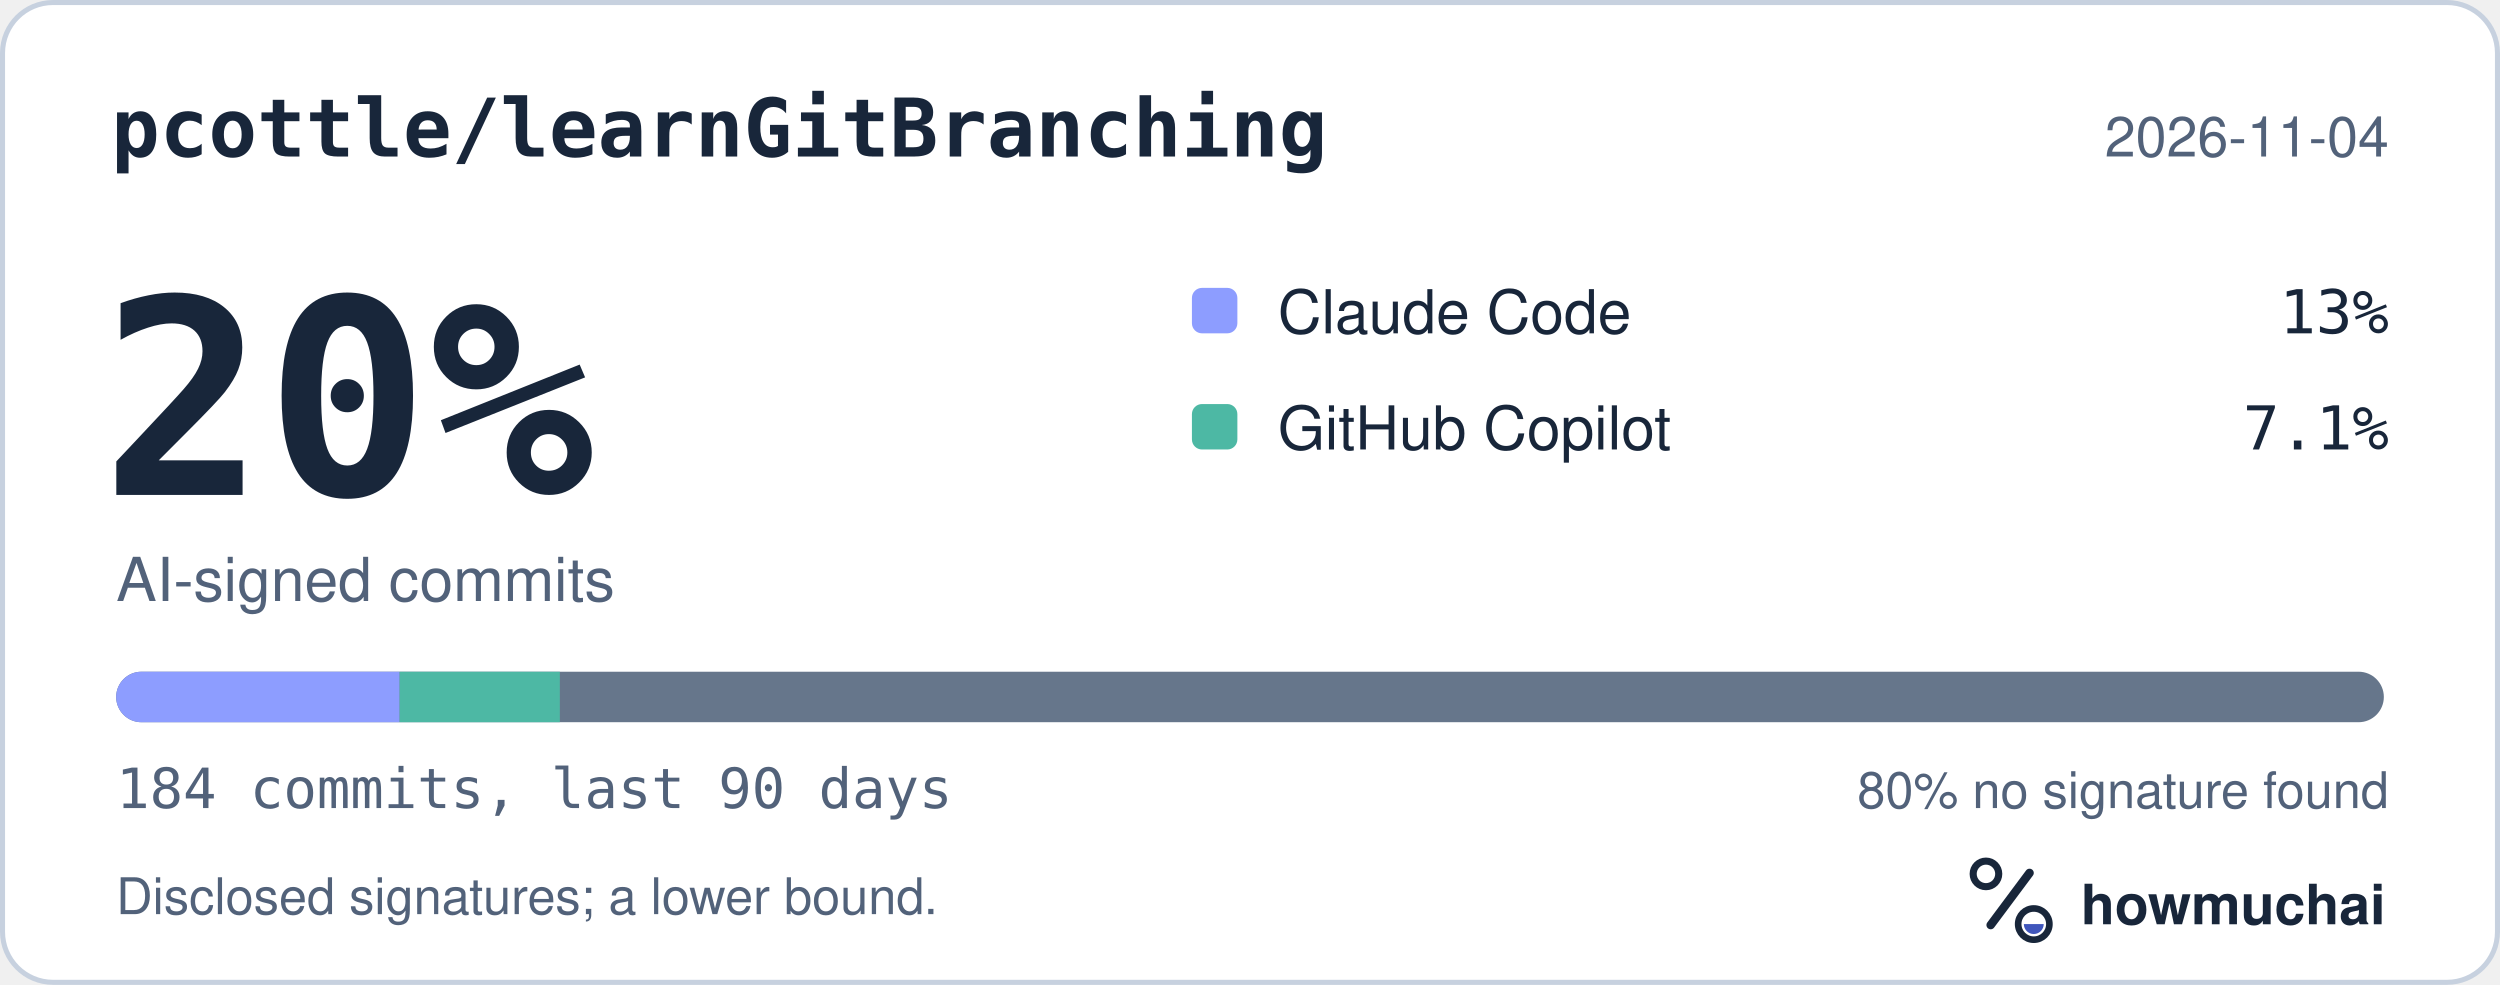
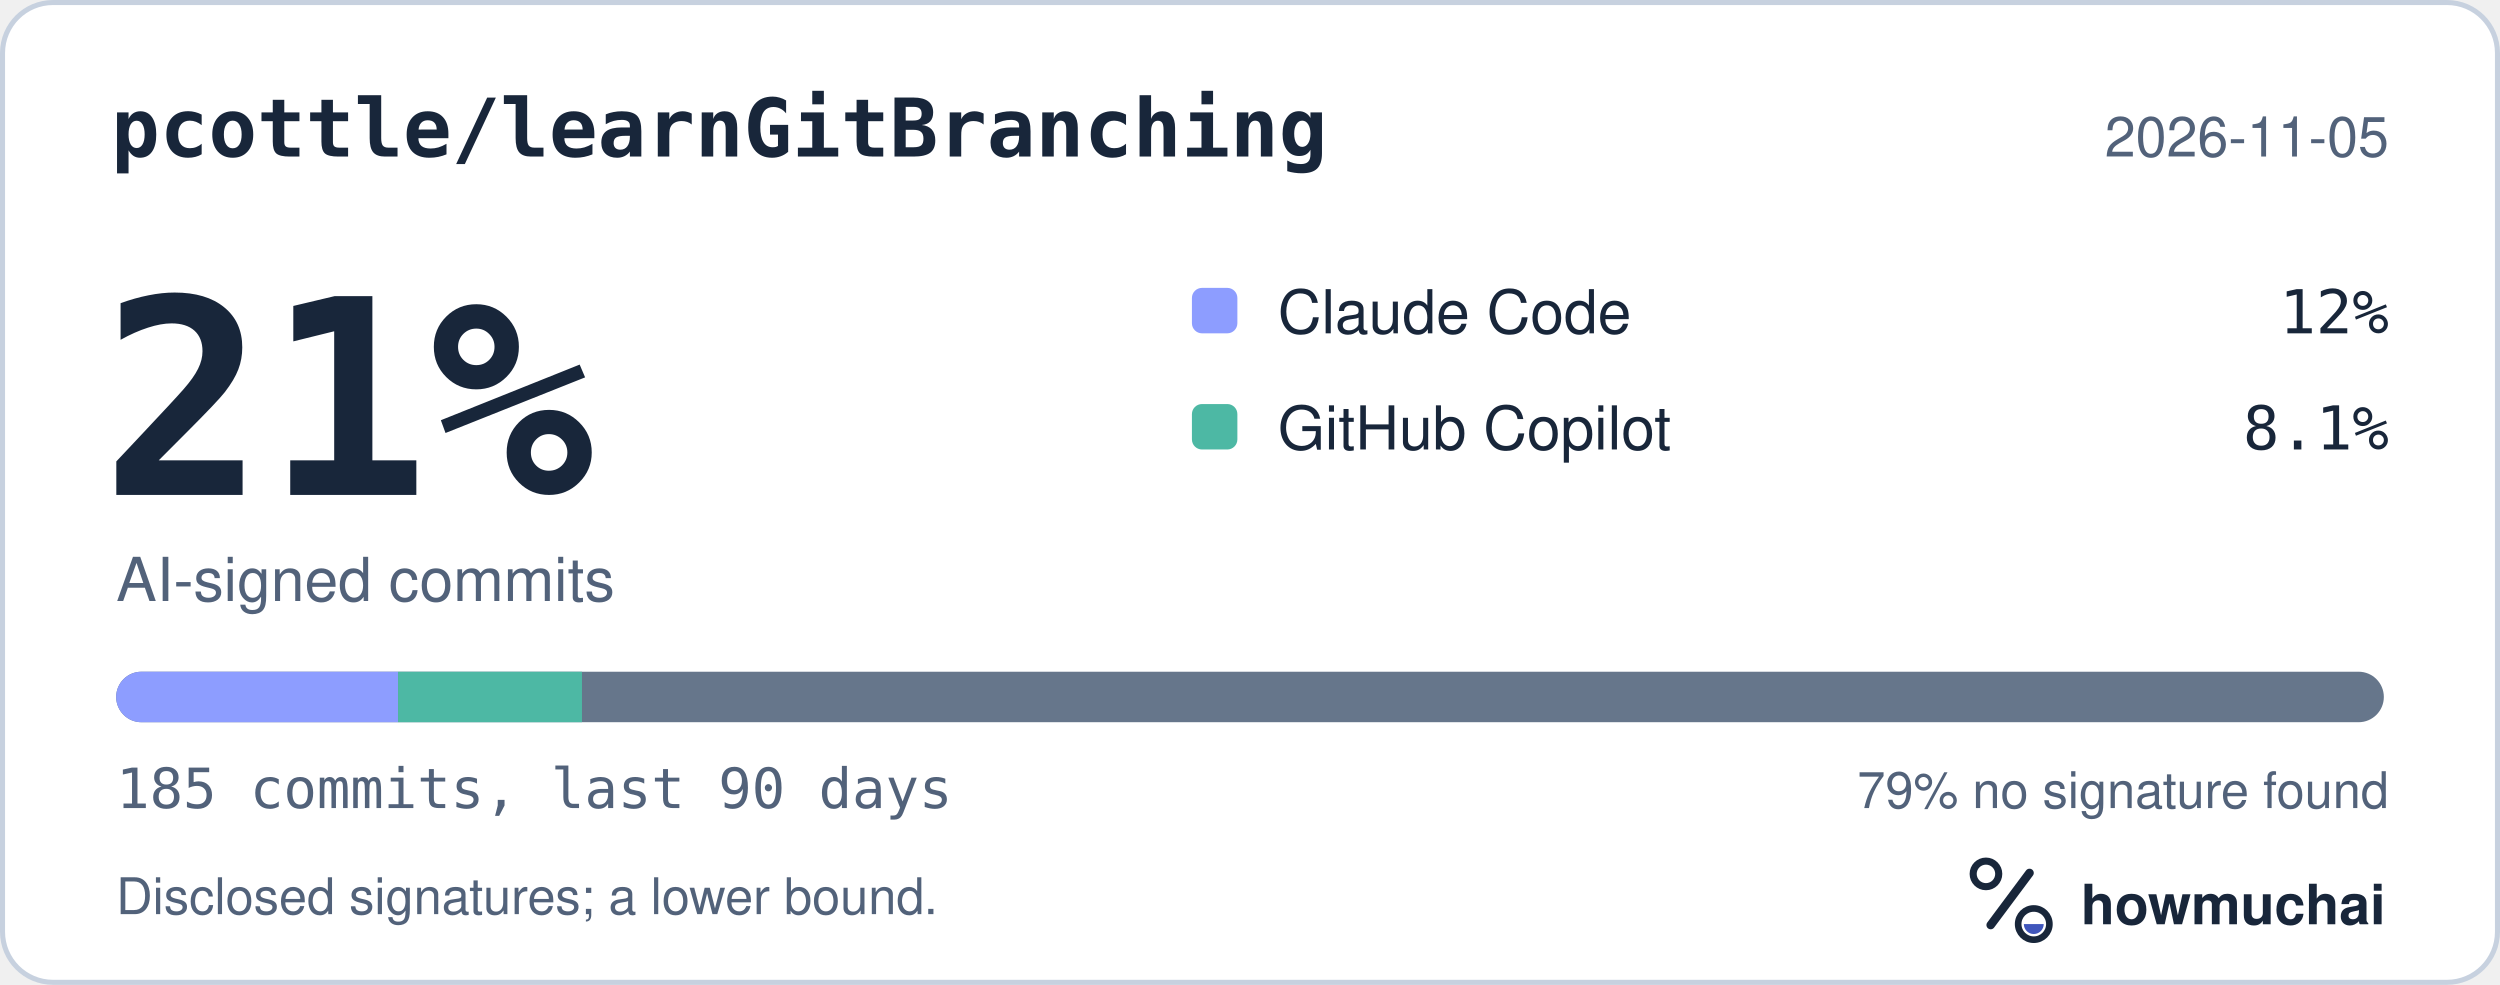
<svg xmlns="http://www.w3.org/2000/svg" width="495" height="195" viewBox="0 0 495 195" role="img" aria-labelledby="hm-t hm-d">
  <rect x="0.5" y="0.5" width="494" height="194" rx="10" fill="#FFFFFF" stroke="#C7D1DF" />
  <text x="22" y="31" fill="#18263A" font-family="ui-monospace, SF Mono, Menlo, Consolas, IBM Plex Mono, monospace" font-size="16" font-weight="600">pcottle/learnGitBranching</text>
-   <text x="473" y="31" fill="#52627A" font-family="-apple-system, BlinkMacSystemFont, Segoe UI, Helvetica, Arial, Fira Sans, sans-serif" font-size="11" text-anchor="end">2026-11-04</text>
-   <text x="20" y="98" fill="#18263A" font-family="ui-monospace, SF Mono, Menlo, Consolas, IBM Plex Mono, monospace" font-size="54" font-weight="700">20%</text>
+   <text x="473" y="31" fill="#52627A" font-family="-apple-system, BlinkMacSystemFont, Segoe UI, Helvetica, Arial, Fira Sans, sans-serif" font-size="11" text-anchor="end">2026-11-05</text>
+   <text x="20" y="98" fill="#18263A" font-family="ui-monospace, SF Mono, Menlo, Consolas, IBM Plex Mono, monospace" font-size="54" font-weight="700">21%</text>
  <text x="23" y="119" fill="#52627A" font-family="-apple-system, BlinkMacSystemFont, Segoe UI, Helvetica, Arial, Fira Sans, sans-serif" font-size="12">AI-signed commits</text>
  <rect x="236" y="57" width="9" height="9" rx="2" fill="#8D9DFF" />
  <text x="253" y="66" fill="#18263A" font-family="-apple-system, BlinkMacSystemFont, Segoe UI, Helvetica, Arial, Fira Sans, sans-serif" font-size="12">Claude Code</text>
-   <text x="473" y="66" fill="#18263A" font-family="ui-monospace, SF Mono, Menlo, Consolas, IBM Plex Mono, monospace" font-size="12" text-anchor="end">13%</text>
+   <text x="473" y="66" fill="#18263A" font-family="ui-monospace, SF Mono, Menlo, Consolas, IBM Plex Mono, monospace" font-size="12" text-anchor="end">12%</text>
  <rect x="236" y="80" width="9" height="9" rx="2" fill="#4DB8A4" />
  <text x="253" y="89" fill="#18263A" font-family="-apple-system, BlinkMacSystemFont, Segoe UI, Helvetica, Arial, Fira Sans, sans-serif" font-size="12">GitHub Copilot</text>
-   <text x="473" y="89" fill="#18263A" font-family="ui-monospace, SF Mono, Menlo, Consolas, IBM Plex Mono, monospace" font-size="12" text-anchor="end">7.1%</text>
+   <text x="473" y="89" fill="#18263A" font-family="ui-monospace, SF Mono, Menlo, Consolas, IBM Plex Mono, monospace" font-size="12" text-anchor="end">8.1%</text>
  <defs>
    <clipPath id="hm-bar">
      <rect x="23" y="133" width="449" height="10" rx="5" />
    </clipPath>
  </defs>
  <rect x="23" y="133" width="449" height="10" rx="5" fill="#66768B" />
  <g clip-path="url(#hm-bar)">
-     <rect x="23.00" y="133" width="56.13" height="10" fill="#8D9DFF" />
-     <rect x="79.13" y="133" width="31.72" height="10" fill="#4DB8A4" />
+     <rect x="23.00" y="133" width="55.82" height="10" fill="#8D9DFF" />
+     <rect x="78.82" y="133" width="36.41" height="10" fill="#4DB8A4" />
  </g>
-   <text x="23" y="160" fill="#52627A" font-family="ui-monospace, SF Mono, Menlo, Consolas, IBM Plex Mono, monospace" font-size="11">184 commits, last 90 days</text>
-   <text x="473" y="160" fill="#52627A" font-family="-apple-system, BlinkMacSystemFont, Segoe UI, Helvetica, Arial, Fira Sans, sans-serif" font-size="10" text-anchor="end">80% no signature found</text>
+   <text x="23" y="160" fill="#52627A" font-family="ui-monospace, SF Mono, Menlo, Consolas, IBM Plex Mono, monospace" font-size="11">185 commits, last 90 days</text>
+   <text x="473" y="160" fill="#52627A" font-family="-apple-system, BlinkMacSystemFont, Segoe UI, Helvetica, Arial, Fira Sans, sans-serif" font-size="10" text-anchor="end">79% no signature found</text>
  <text x="23" y="181" fill="#52627A" font-family="-apple-system, BlinkMacSystemFont, Segoe UI, Helvetica, Arial, Fira Sans, sans-serif" font-size="10">Disclosed signatures; a lower bound.</text>
  <g transform="translate(386 166) scale(0.046875)">
    <circle cx="154" cy="150" r="54" fill="none" stroke="#18263A" stroke-width="30" />
    <path d="M174 366 338 146" fill="none" stroke="#18263A" stroke-width="36" stroke-linecap="round" />
    <circle cx="356" cy="362" r="66" fill="none" stroke="#18263A" stroke-width="28" />
    <path d="M314 362a42 42 0 0 0 84 0Z" fill="#4056BC" />
  </g>
  <text x="412" y="183" fill="#18263A" font-family="-apple-system, BlinkMacSystemFont, Segoe UI, Helvetica, Arial, Fira Sans, sans-serif" font-size="11" font-weight="650">howmuchai</text>
</svg>
